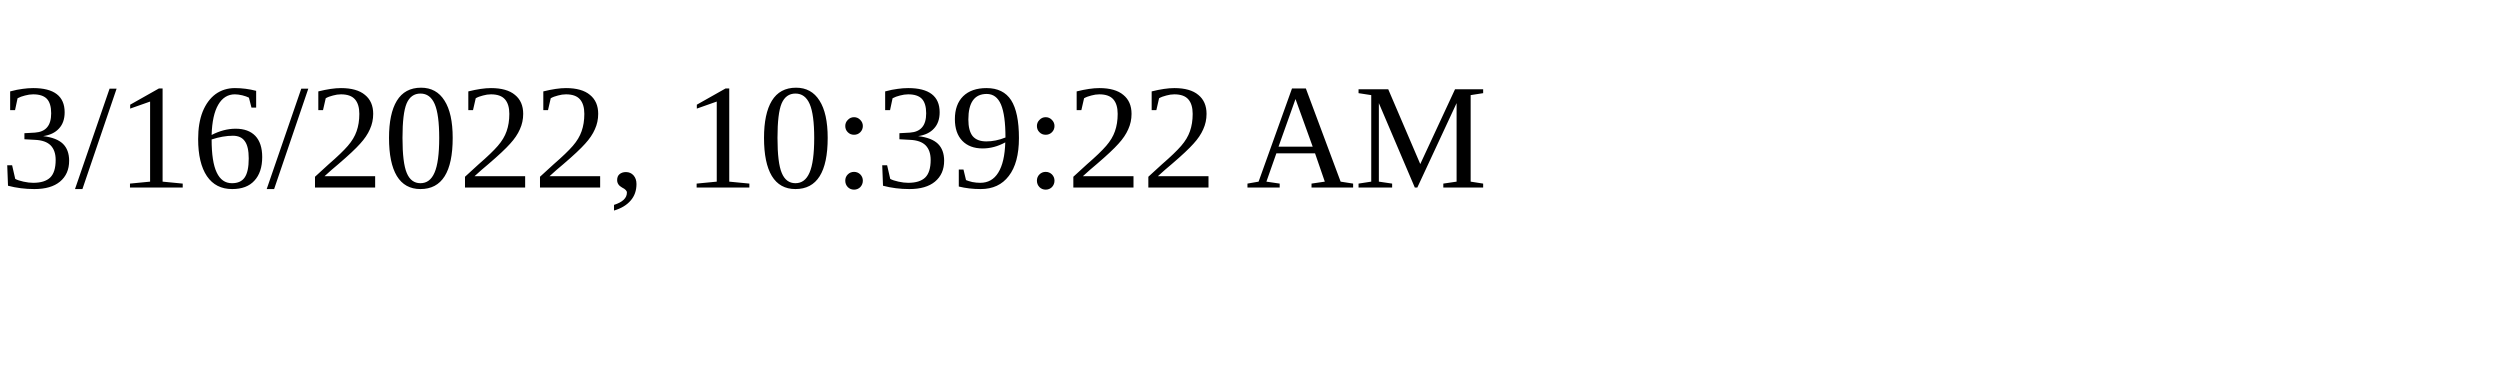
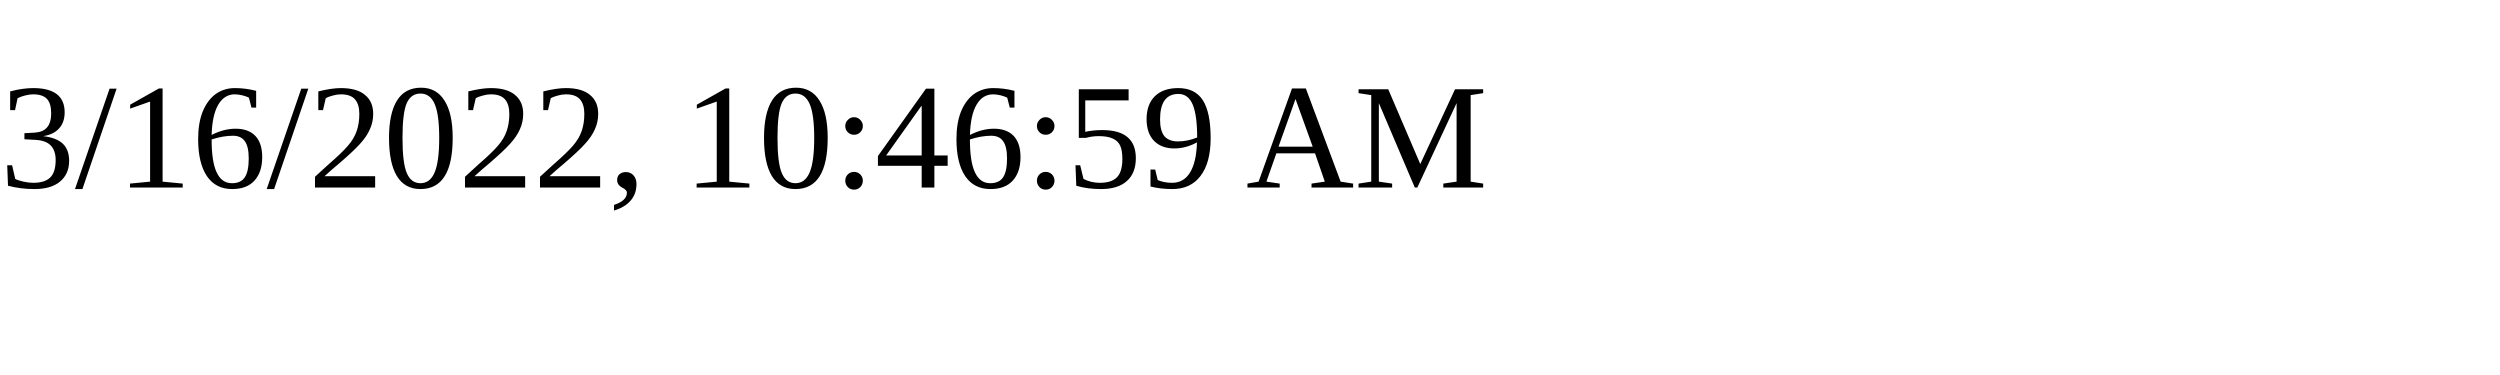
<svg xmlns="http://www.w3.org/2000/svg" height="30" width="200">
-   <text x="0" y="15">3/16/2022, 10:39:22 AM</text>
+   <text x="0" y="15">3/16/2022, 10:46:59 AM</text>
</svg>
